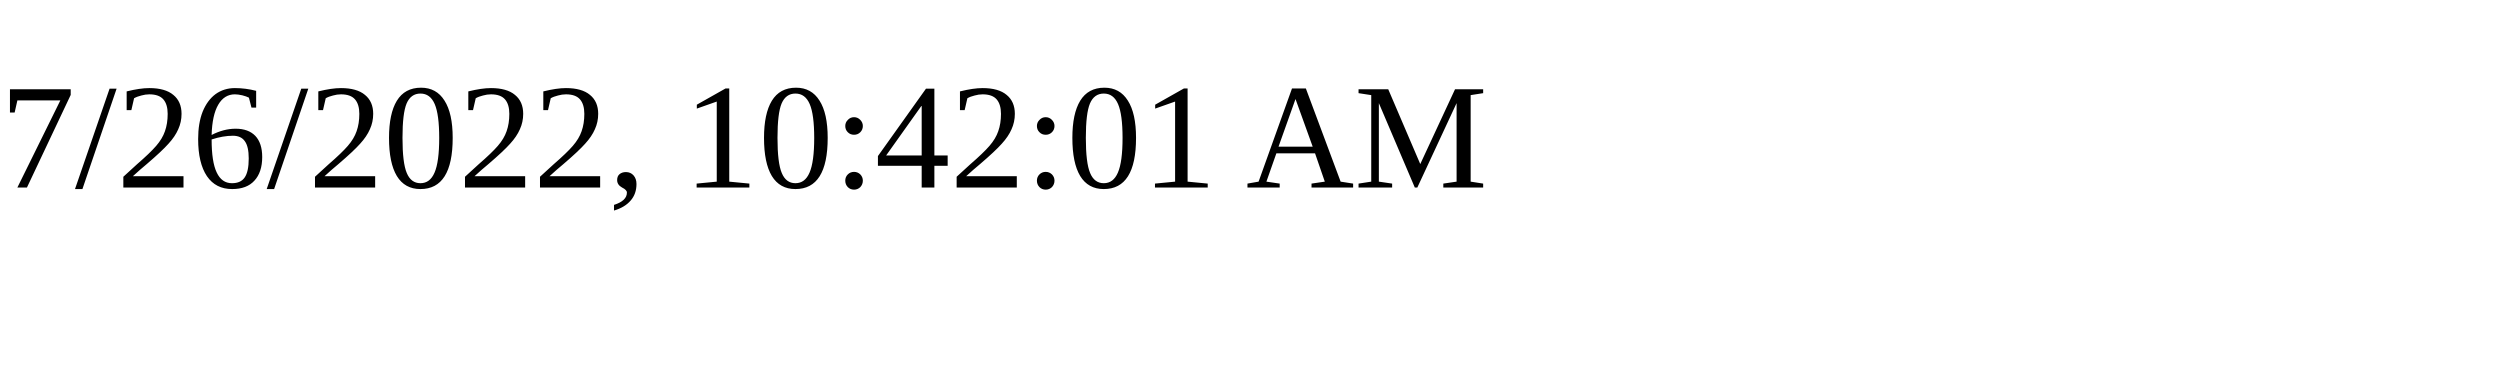
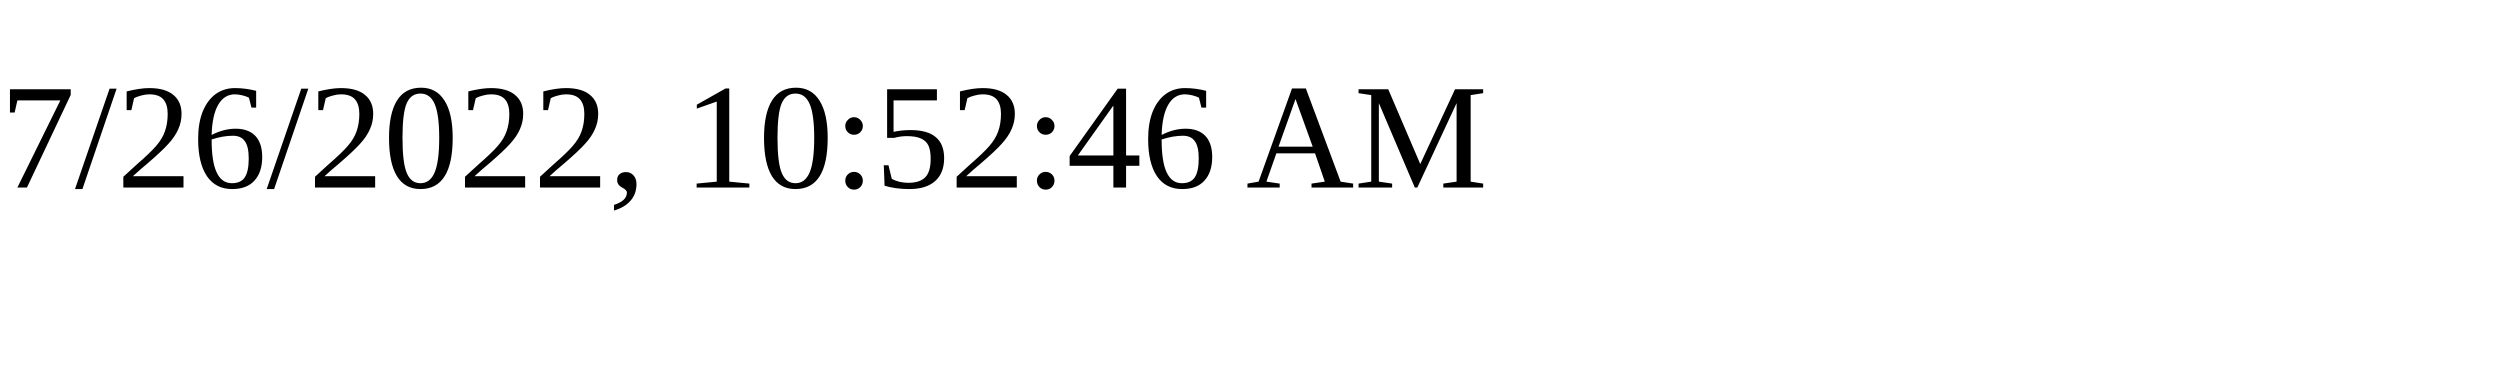
<svg xmlns="http://www.w3.org/2000/svg" height="30" width="200">
-   <text x="0" y="15">7/26/2022, 10:42:01 AM</text>
+   <text x="0" y="15">7/26/2022, 10:52:46 AM</text>
</svg>
